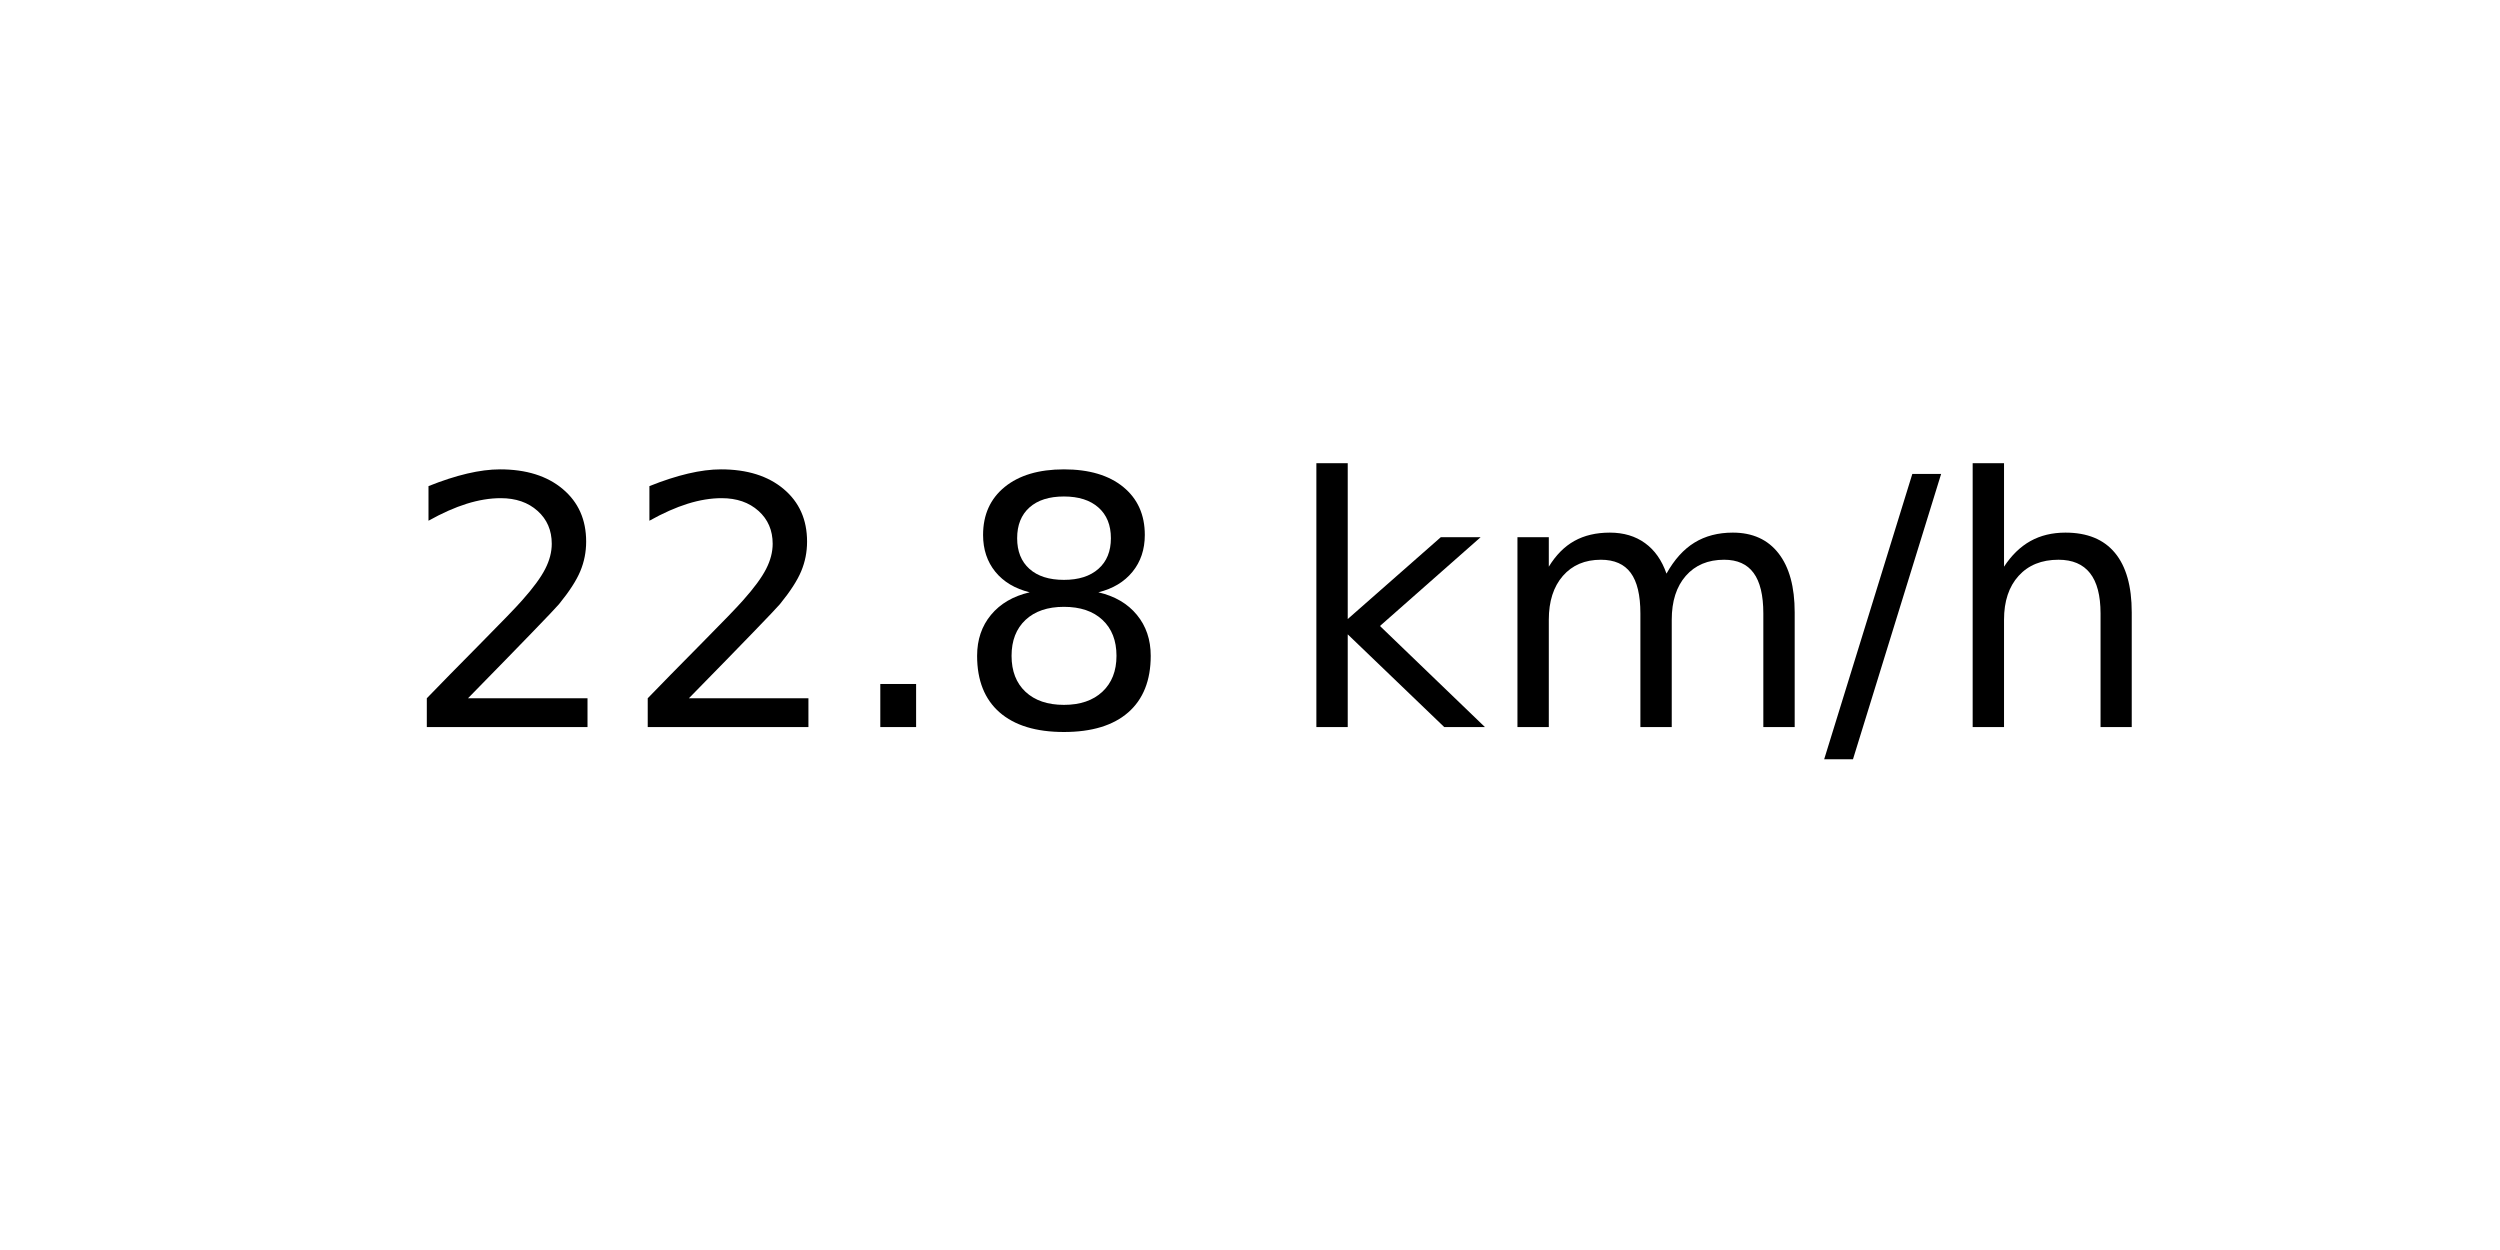
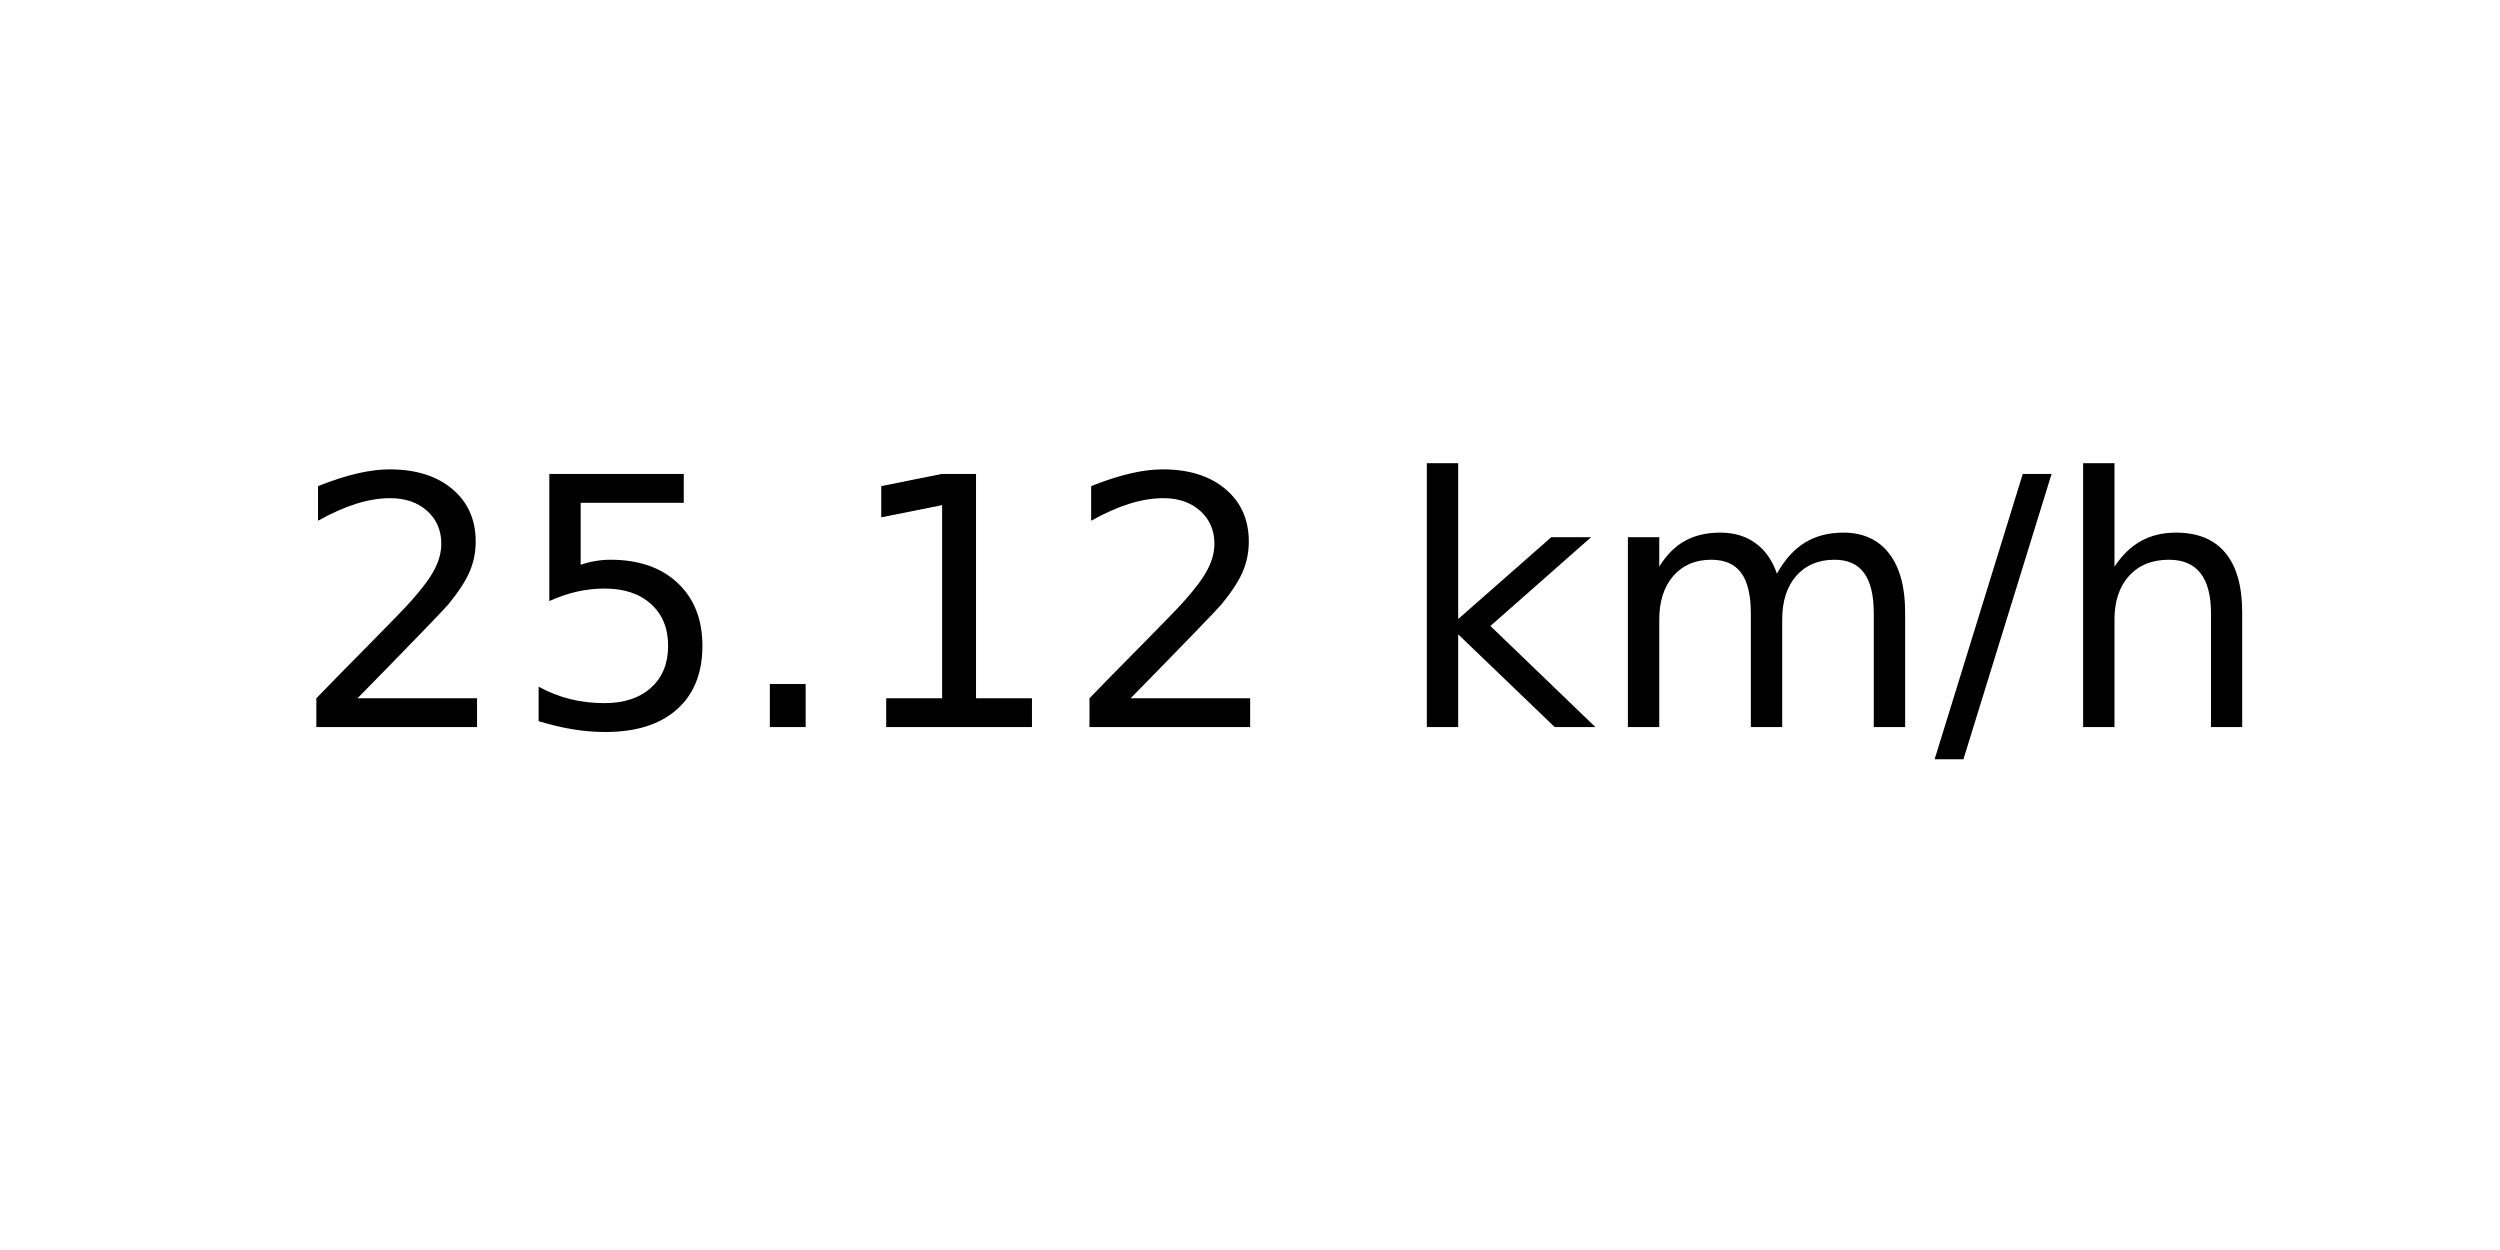
<svg xmlns="http://www.w3.org/2000/svg" xmlns:xlink="http://www.w3.org/1999/xlink" width="72pt" height="36pt" viewBox="0 0 72 36" version="1.1">
  <defs>
    <style type="text/css">*{stroke-linejoin: round; stroke-linecap: butt}</style>
  </defs>
  <g id="figure_1">
    <g id="axes_1">
      <g id="text_1">
-         <g transform="translate(11.55937 20.93937) scale(0.1 -0.1)">
+         <g transform="translate(8.378125 20.93937) scale(0.1 -0.1)">
          <defs>
            <path id="DejaVuSans-32" d="M 1228 531  L 3431 531  L 3431 0  L 469 0  L 469 531  Q 828 903 1448 1529  Q 2069 2156 2228 2338  Q 2531 2678 2651 2914  Q 2772 3150 2772 3378  Q 2772 3750 2511 3984  Q 2250 4219 1831 4219  Q 1534 4219 1204 4116  Q 875 4013 500 3803  L 500 4441  Q 881 4594 1212 4672  Q 1544 4750 1819 4750  Q 2544 4750 2975 4387  Q 3406 4025 3406 3419  Q 3406 3131 3298 2873  Q 3191 2616 2906 2266  Q 2828 2175 2409 1742  Q 1991 1309 1228 531  z " transform="scale(0.015625)" />
+             <path id="DejaVuSans-35" d="M 691 4666  L 3169 4666  L 3169 4134  L 1269 4134  L 1269 2991  Q 1406 3038 1543 3061  Q 1681 3084 1819 3084  Q 2600 3084 3056 2656  Q 3513 2228 3513 1497  Q 3513 744 3044 326  Q 2575 -91 1722 -91  Q 1428 -91 1123 -41  Q 819 9 494 109  L 494 744  Q 775 591 1075 516  Q 1375 441 1709 441  Q 2250 441 2565 725  Q 2881 1009 2881 1497  Q 2881 1984 2565 2268  Q 2250 2553 1709 2553  Q 1456 2553 1204 2497  Q 953 2441 691 2322  L 691 4666  z " transform="scale(0.015625)" />
            <path id="DejaVuSans-2e" d="M 684 794  L 1344 794  L 1344 0  L 684 0  L 684 794  z " transform="scale(0.015625)" />
-             <path id="DejaVuSans-38" d="M 2034 2216  Q 1584 2216 1326 1975  Q 1069 1734 1069 1313  Q 1069 891 1326 650  Q 1584 409 2034 409  Q 2484 409 2743 651  Q 3003 894 3003 1313  Q 3003 1734 2745 1975  Q 2488 2216 2034 2216  z M 1403 2484  Q 997 2584 770 2862  Q 544 3141 544 3541  Q 544 4100 942 4425  Q 1341 4750 2034 4750  Q 2731 4750 3128 4425  Q 3525 4100 3525 3541  Q 3525 3141 3298 2862  Q 3072 2584 2669 2484  Q 3125 2378 3379 2068  Q 3634 1759 3634 1313  Q 3634 634 3220 271  Q 2806 -91 2034 -91  Q 1263 -91 848 271  Q 434 634 434 1313  Q 434 1759 690 2068  Q 947 2378 1403 2484  z M 1172 3481  Q 1172 3119 1398 2916  Q 1625 2713 2034 2713  Q 2441 2713 2670 2916  Q 2900 3119 2900 3481  Q 2900 3844 2670 4047  Q 2441 4250 2034 4250  Q 1625 4250 1398 4047  Q 1172 3844 1172 3481  z " transform="scale(0.015625)" />
+             <path id="DejaVuSans-31" d="M 794 531  L 1825 531  L 1825 4091  L 703 3866  L 703 4441  L 1819 4666  L 2450 4666  L 2450 531  L 3481 531  L 3481 0  L 794 0  L 794 531  z " transform="scale(0.015625)" />
            <path id="DejaVuSans-20" transform="scale(0.015625)" />
            <path id="DejaVuSans-6b" d="M 581 4863  L 1159 4863  L 1159 1991  L 2875 3500  L 3609 3500  L 1753 1863  L 3688 0  L 2938 0  L 1159 1709  L 1159 0  L 581 0  L 581 4863  z " transform="scale(0.015625)" />
            <path id="DejaVuSans-6d" d="M 3328 2828  Q 3544 3216 3844 3400  Q 4144 3584 4550 3584  Q 5097 3584 5394 3201  Q 5691 2819 5691 2113  L 5691 0  L 5113 0  L 5113 2094  Q 5113 2597 4934 2840  Q 4756 3084 4391 3084  Q 3944 3084 3684 2787  Q 3425 2491 3425 1978  L 3425 0  L 2847 0  L 2847 2094  Q 2847 2600 2669 2842  Q 2491 3084 2119 3084  Q 1678 3084 1418 2786  Q 1159 2488 1159 1978  L 1159 0  L 581 0  L 581 3500  L 1159 3500  L 1159 2956  Q 1356 3278 1631 3431  Q 1906 3584 2284 3584  Q 2666 3584 2933 3390  Q 3200 3197 3328 2828  z " transform="scale(0.015625)" />
            <path id="DejaVuSans-2f" d="M 1625 4666  L 2156 4666  L 531 -594  L 0 -594  L 1625 4666  z " transform="scale(0.015625)" />
            <path id="DejaVuSans-68" d="M 3513 2113  L 3513 0  L 2938 0  L 2938 2094  Q 2938 2591 2744 2837  Q 2550 3084 2163 3084  Q 1697 3084 1428 2787  Q 1159 2491 1159 1978  L 1159 0  L 581 0  L 581 4863  L 1159 4863  L 1159 2956  Q 1366 3272 1645 3428  Q 1925 3584 2291 3584  Q 2894 3584 3203 3211  Q 3513 2838 3513 2113  z " transform="scale(0.015625)" />
          </defs>
          <use xlink:href="#DejaVuSans-32" />
-           <use xlink:href="#DejaVuSans-32" x="63.623" />
+           <use xlink:href="#DejaVuSans-35" x="63.623" />
          <use xlink:href="#DejaVuSans-2e" x="127.246" />
-           <use xlink:href="#DejaVuSans-38" x="159.033" />
-           <use xlink:href="#DejaVuSans-20" x="222.656" />
-           <use xlink:href="#DejaVuSans-6b" x="254.443" />
-           <use xlink:href="#DejaVuSans-6d" x="312.354" />
-           <use xlink:href="#DejaVuSans-2f" x="409.766" />
-           <use xlink:href="#DejaVuSans-68" x="443.457" />
+           <use xlink:href="#DejaVuSans-31" x="159.033" />
+           <use xlink:href="#DejaVuSans-32" x="222.656" />
+           <use xlink:href="#DejaVuSans-20" x="286.279" />
+           <use xlink:href="#DejaVuSans-6b" x="318.066" />
+           <use xlink:href="#DejaVuSans-6d" x="375.977" />
+           <use xlink:href="#DejaVuSans-2f" x="473.389" />
+           <use xlink:href="#DejaVuSans-68" x="507.08" />
        </g>
      </g>
    </g>
  </g>
</svg>
